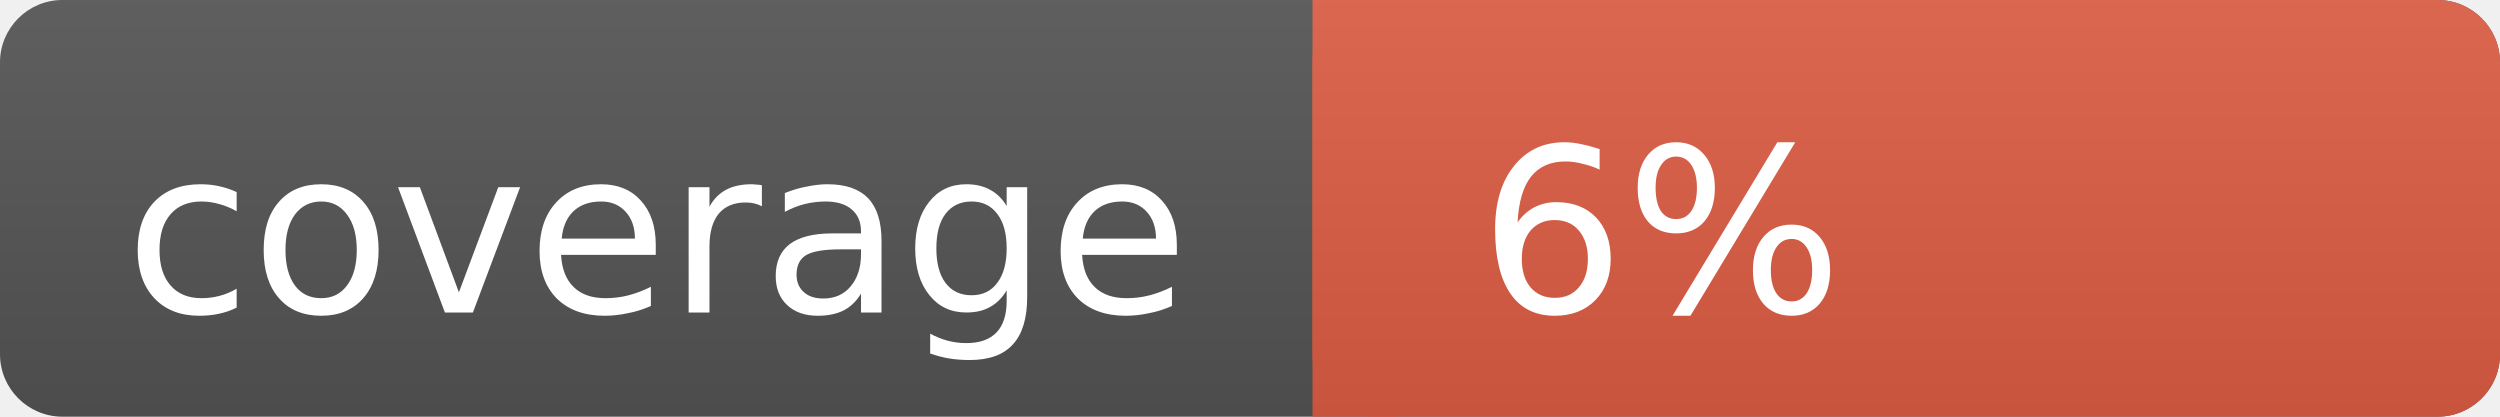
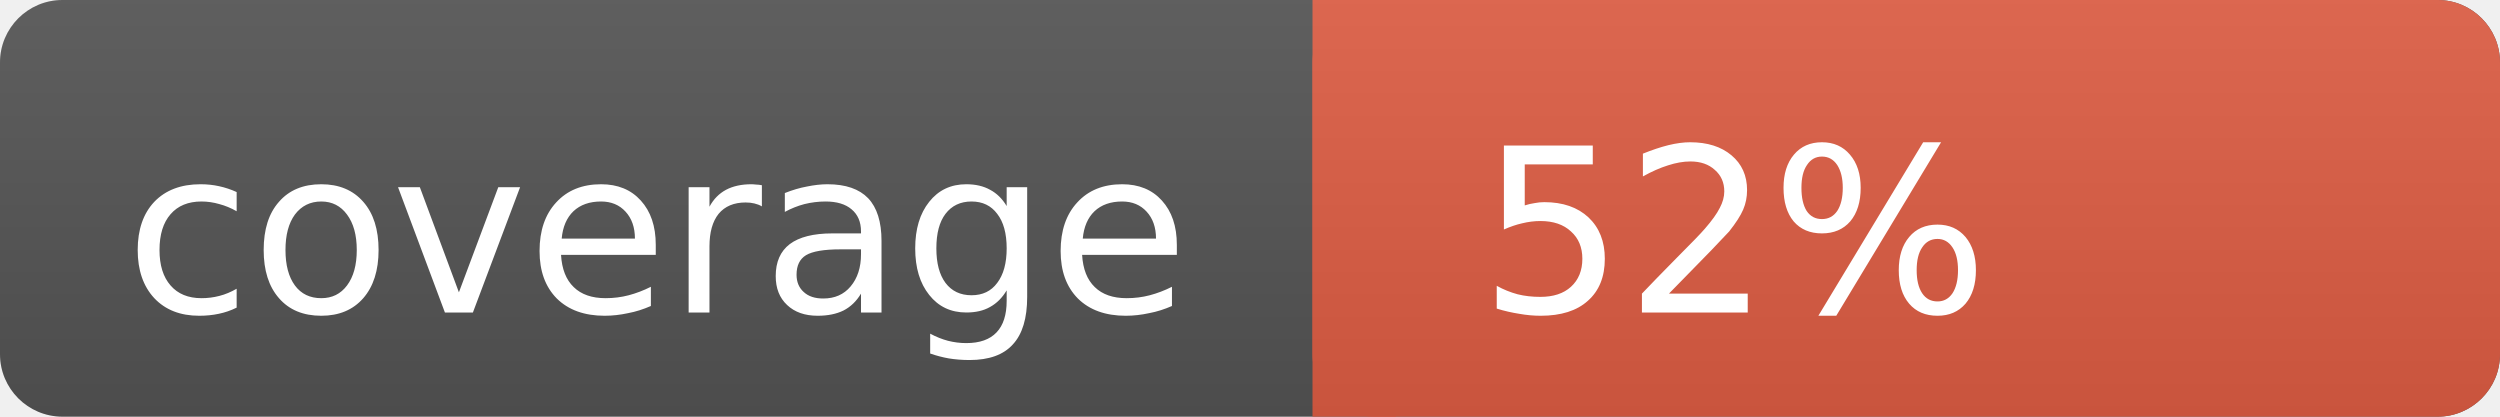
<svg xmlns="http://www.w3.org/2000/svg" width="120" height="20">
  <linearGradient id="s" x2="0" y2="100%">
    <stop offset="0" stop-color="#bbb" stop-opacity=".1" />
    <stop offset="1" stop-opacity=".1" />
  </linearGradient>
  <rect rx="3" width="120" height="20" fill="#555" />
  <rect rx="3" x="63" width="57" height="20" fill="#e05d44" />
  <rect x="63" width="4" height="20" fill="#e05d44" />
  <rect rx="3" width="120" height="20" fill="url(#s)" />
  <text x="6" y="15" fill="#fff" font-family="DejaVu Sans,Verdana,Geneva,sans-serif" font-size="11">coverage</text>
-   <text x="71" y="15" fill="#fff" font-family="DejaVu Sans,Verdana,Geneva,sans-serif" font-size="11">6%</text>
+   <text x="71" y="15" fill="#fff" font-family="DejaVu Sans,Verdana,Geneva,sans-serif" font-size="11">52%</text>
</svg>
